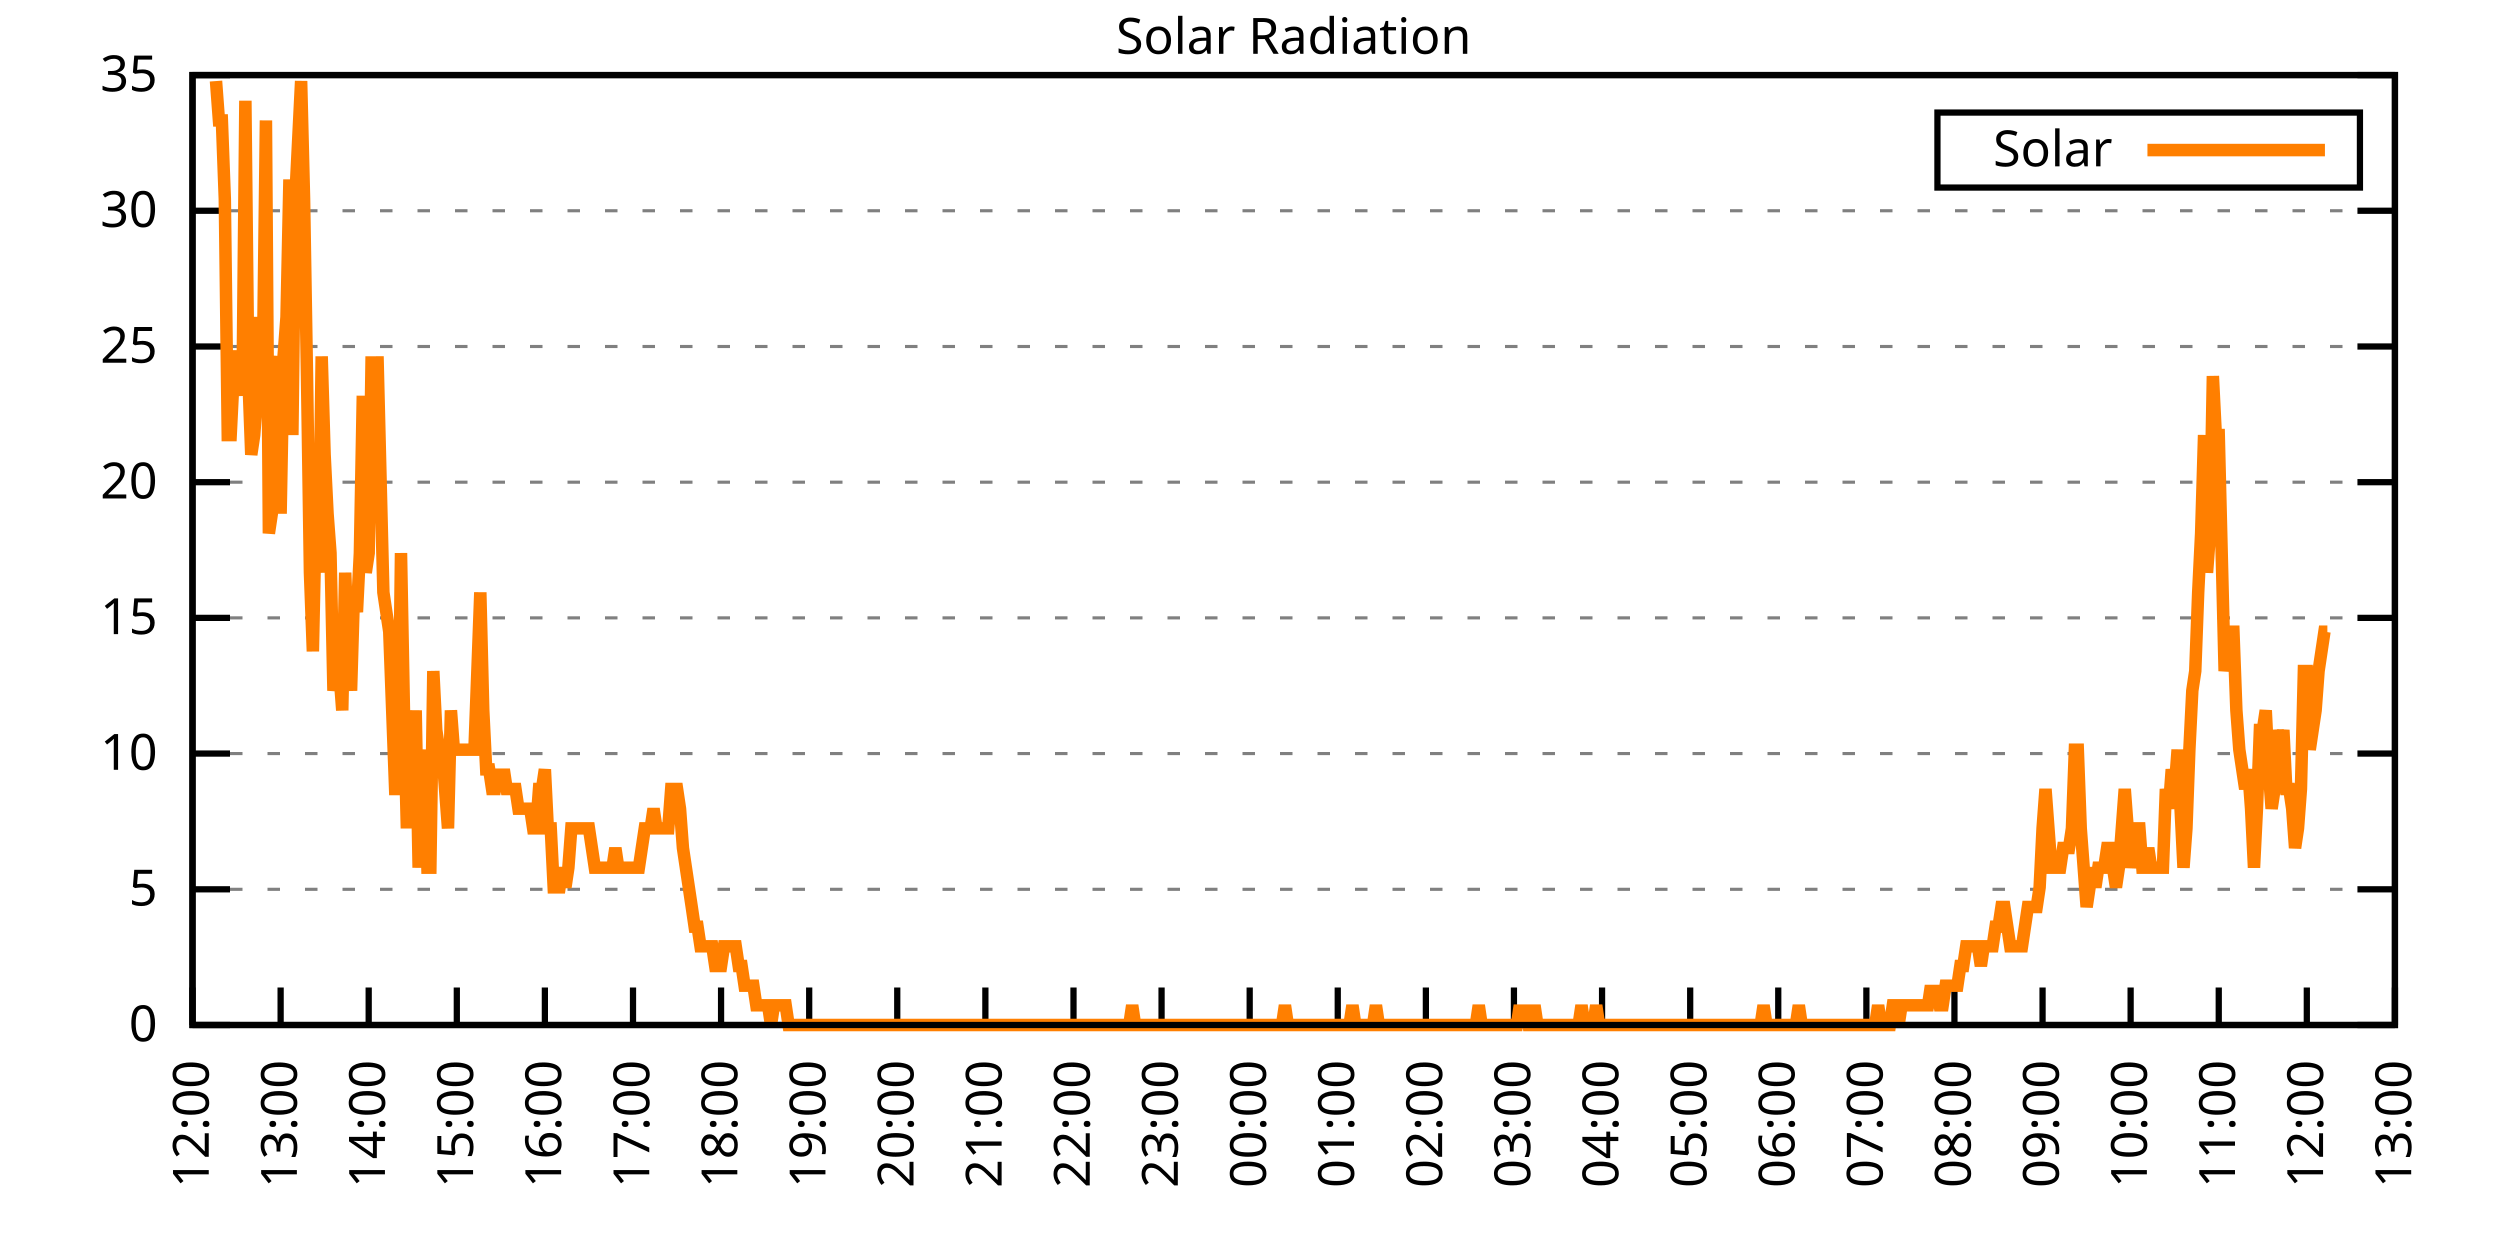
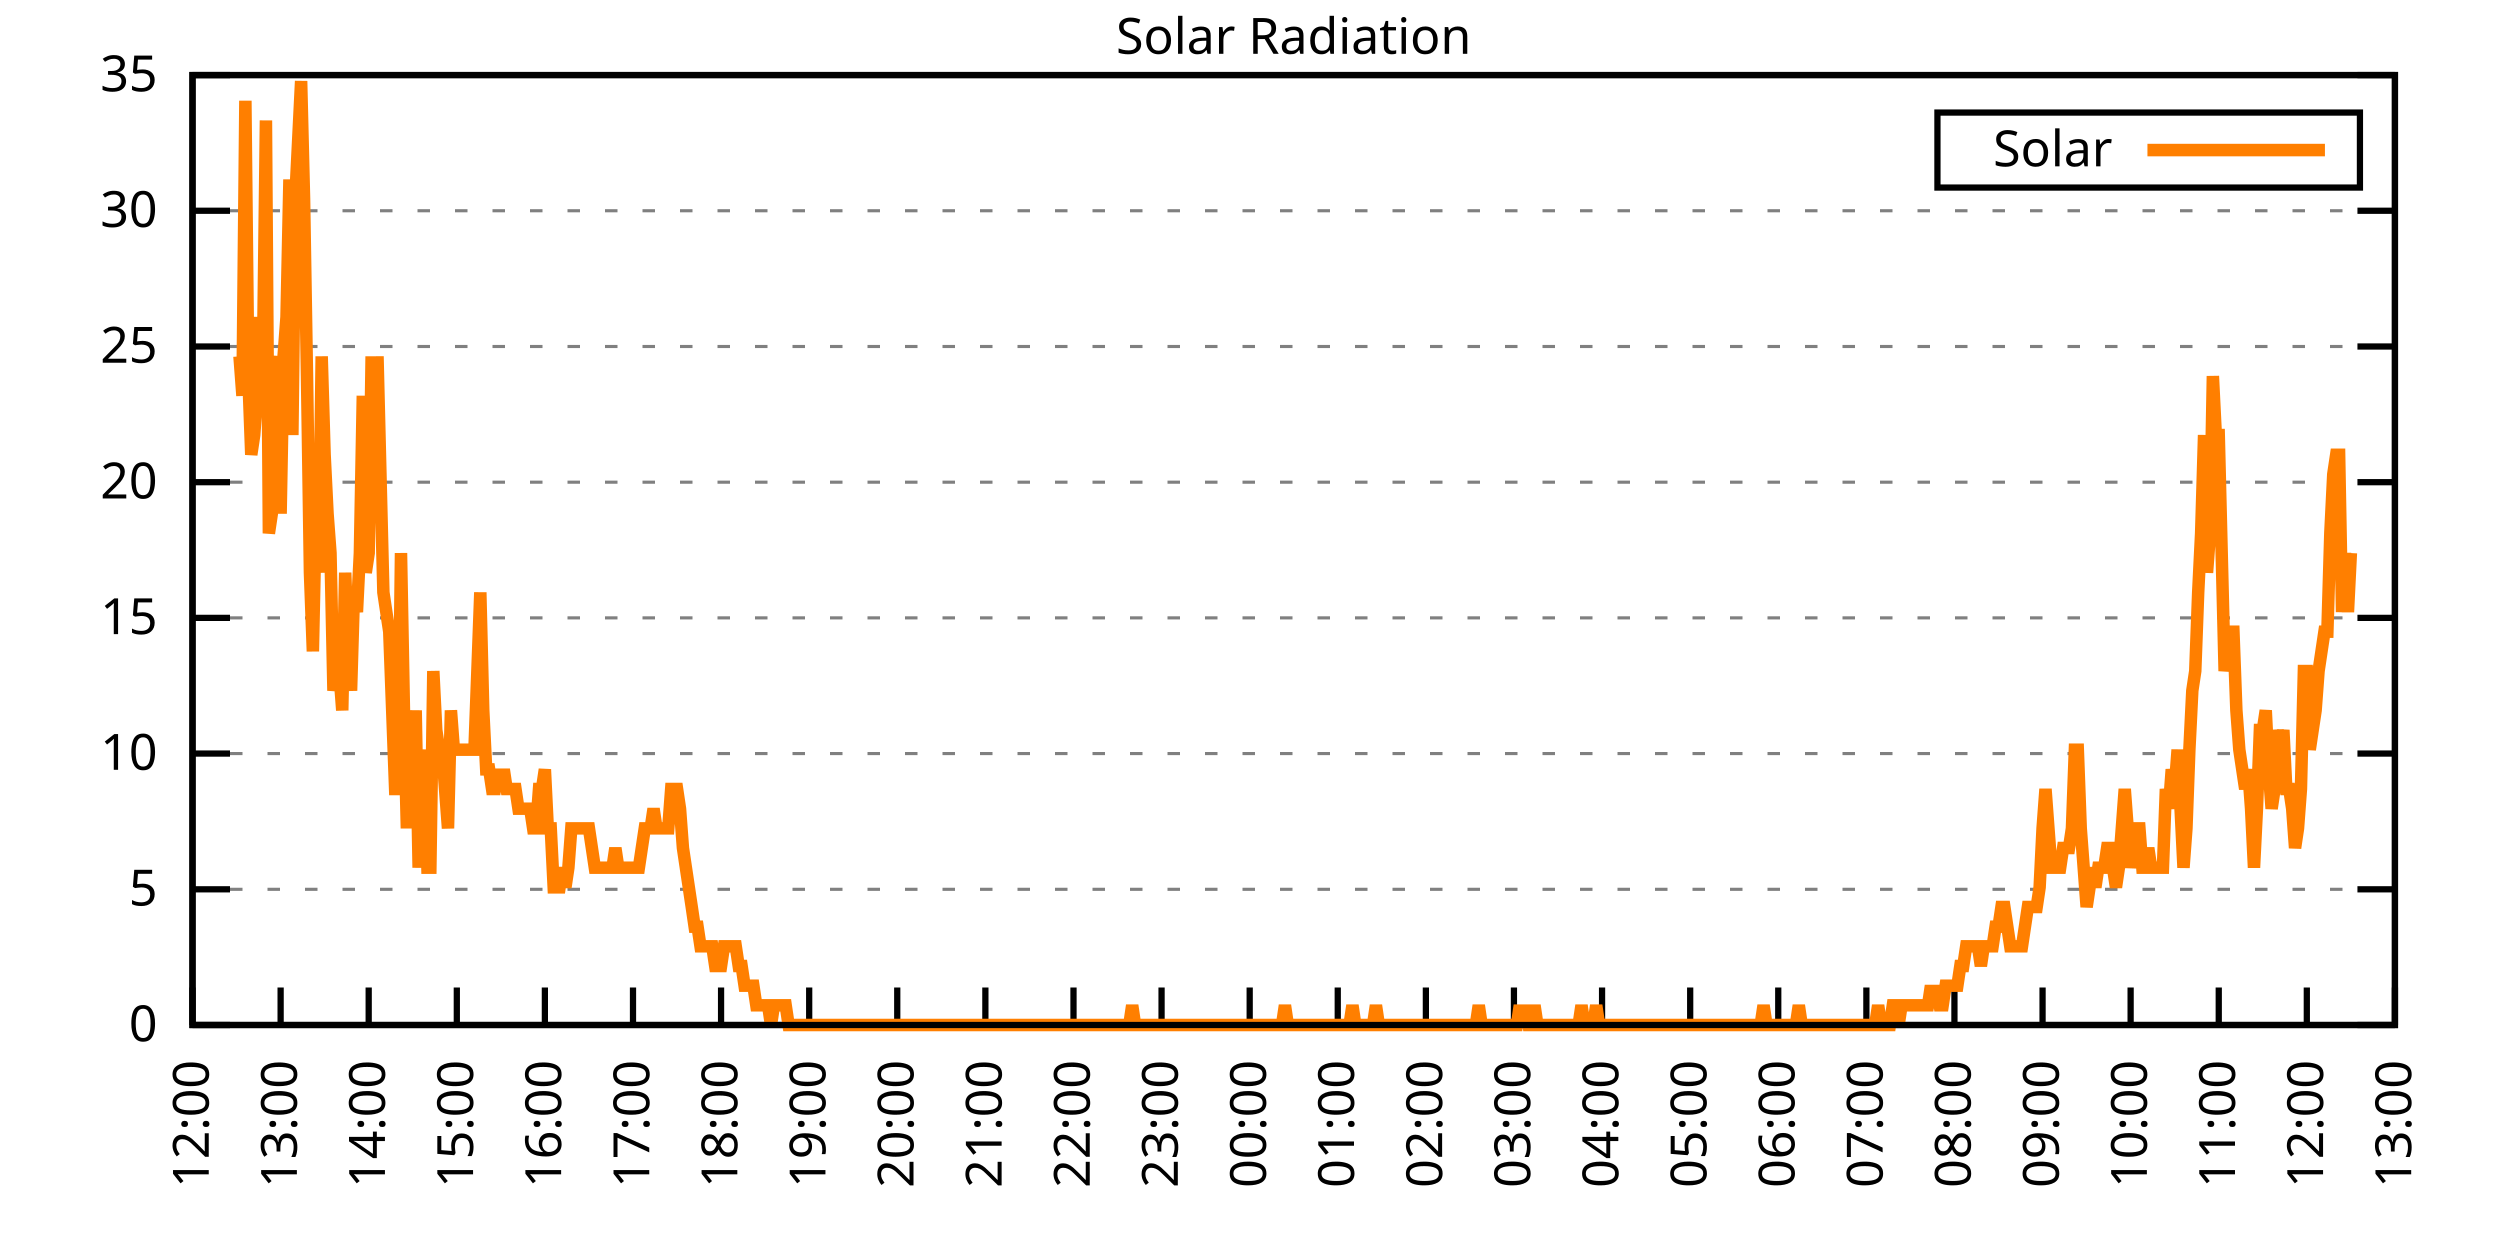
<svg xmlns="http://www.w3.org/2000/svg" xmlns:xlink="http://www.w3.org/1999/xlink" width="400" height="200" viewBox="0 0 400 200">
  <g id="gnuplot_canvas">
    <rect x="0" y="0" width="400" height="200" fill="none" />
    <defs>
      <circle id="gpDot" r="0.5" stroke-width="0.5" stroke="currentColor" />
      <path id="gpPt0" stroke-width="0.333" stroke="currentColor" d="M-1,0 h2 M0,-1 v2" />
      <path id="gpPt1" stroke-width="0.333" stroke="currentColor" d="M-1,-1 L1,1 M1,-1 L-1,1" />
      <path id="gpPt2" stroke-width="0.333" stroke="currentColor" d="M-1,0 L1,0 M0,-1 L0,1 M-1,-1 L1,1 M-1,1 L1,-1" />
      <rect id="gpPt3" stroke-width="0.333" stroke="currentColor" x="-1" y="-1" width="2" height="2" />
      <rect id="gpPt4" stroke-width="0.333" stroke="currentColor" fill="currentColor" x="-1" y="-1" width="2" height="2" />
      <circle id="gpPt5" stroke-width="0.333" stroke="currentColor" cx="0" cy="0" r="1" />
      <use xlink:href="#gpPt5" id="gpPt6" fill="currentColor" stroke="none" />
      <path id="gpPt7" stroke-width="0.333" stroke="currentColor" d="M0,-1.33 L-1.33,0.67 L1.33,0.67 z" />
      <use xlink:href="#gpPt7" id="gpPt8" fill="currentColor" stroke="none" />
      <use xlink:href="#gpPt7" id="gpPt9" stroke="currentColor" transform="rotate(180)" />
      <use xlink:href="#gpPt9" id="gpPt10" fill="currentColor" stroke="none" />
      <use xlink:href="#gpPt3" id="gpPt11" stroke="currentColor" transform="rotate(45)" />
      <use xlink:href="#gpPt11" id="gpPt12" fill="currentColor" stroke="none" />
      <path id="gpPt13" stroke-width="0.333" stroke="currentColor" d="M0,1.330 L1.265,0.411 L0.782,-1.067 L-0.782,-1.076 L-1.265,0.411 z" />
      <use xlink:href="#gpPt13" id="gpPt14" fill="currentColor" stroke="none" />
      <filter id="textbox" filterUnits="objectBoundingBox" x="0" y="0" height="1" width="1">
        <feFlood flood-color="white" flood-opacity="1" result="bgnd" />
        <feComposite in="SourceGraphic" in2="bgnd" operator="atop" />
      </filter>
      <filter id="greybox" filterUnits="objectBoundingBox" x="0" y="0" height="1" width="1">
        <feFlood flood-color="lightgrey" flood-opacity="1" result="grey" />
        <feComposite in="SourceGraphic" in2="grey" operator="atop" />
      </filter>
    </defs>
    <g fill="none" color="white" stroke="currentColor" stroke-width="1.00" stroke-linecap="butt" stroke-linejoin="miter">
</g>
    <g fill="none" color="black" stroke="currentColor" stroke-width="1.00" stroke-linecap="butt" stroke-linejoin="miter">
      <g stroke="none" shape-rendering="crispEdges">
        <polygon fill="rgb(255, 255, 255)" points="30.80,164.00 383.18,164.00 383.18,12.02 30.80,12.02 " />
      </g>
    </g>
    <g fill="none" color="black" stroke="currentColor" stroke-width="1.00" stroke-linecap="butt" stroke-linejoin="miter">
</g>
    <g fill="none" color="black" stroke="black" stroke-width="0.50" stroke-linecap="butt" stroke-linejoin="miter">
</g>
    <g fill="none" color="gray" stroke="currentColor" stroke-width="0.50" stroke-linecap="butt" stroke-linejoin="miter">
      <path stroke="gray" stroke-dasharray="2,4" class="gridline" d="M30.80,164.00 L383.19,164.00  " />
    </g>
    <g fill="none" color="gray" stroke="gray" stroke-width="1.00" stroke-linecap="butt" stroke-linejoin="miter">
</g>
    <g fill="none" color="black" stroke="currentColor" stroke-width="1.00" stroke-linecap="butt" stroke-linejoin="miter">
      <path stroke="black" d="M30.80,164.00 L36.80,164.00 M383.19,164.00 L377.19,164.00  " />
      <g transform="translate(25.20,166.60)" stroke="none" fill="black" font-family="Sans" font-size="8.00" text-anchor="end">
        <text>
          <tspan font-family="Sans"> 0</tspan>
        </text>
      </g>
    </g>
    <g fill="none" color="black" stroke="currentColor" stroke-width="1.00" stroke-linecap="butt" stroke-linejoin="miter">
</g>
    <g fill="none" color="black" stroke="black" stroke-width="0.50" stroke-linecap="butt" stroke-linejoin="miter">
</g>
    <g fill="none" color="gray" stroke="currentColor" stroke-width="0.50" stroke-linecap="butt" stroke-linejoin="miter">
      <path stroke="gray" stroke-dasharray="2,4" class="gridline" d="M30.80,142.29 L383.19,142.29  " />
    </g>
    <g fill="none" color="gray" stroke="gray" stroke-width="1.00" stroke-linecap="butt" stroke-linejoin="miter">
</g>
    <g fill="none" color="black" stroke="currentColor" stroke-width="1.00" stroke-linecap="butt" stroke-linejoin="miter">
      <path stroke="black" d="M30.80,142.29 L36.80,142.29 M383.19,142.29 L377.19,142.29  " />
      <g transform="translate(25.20,144.89)" stroke="none" fill="black" font-family="Sans" font-size="8.00" text-anchor="end">
        <text>
          <tspan font-family="Sans"> 5</tspan>
        </text>
      </g>
    </g>
    <g fill="none" color="black" stroke="currentColor" stroke-width="1.00" stroke-linecap="butt" stroke-linejoin="miter">
</g>
    <g fill="none" color="black" stroke="black" stroke-width="0.50" stroke-linecap="butt" stroke-linejoin="miter">
</g>
    <g fill="none" color="gray" stroke="currentColor" stroke-width="0.50" stroke-linecap="butt" stroke-linejoin="miter">
      <path stroke="gray" stroke-dasharray="2,4" class="gridline" d="M30.80,120.57 L383.19,120.57  " />
    </g>
    <g fill="none" color="gray" stroke="gray" stroke-width="1.00" stroke-linecap="butt" stroke-linejoin="miter">
</g>
    <g fill="none" color="black" stroke="currentColor" stroke-width="1.00" stroke-linecap="butt" stroke-linejoin="miter">
      <path stroke="black" d="M30.80,120.57 L36.80,120.57 M383.19,120.57 L377.19,120.57  " />
      <g transform="translate(25.20,123.17)" stroke="none" fill="black" font-family="Sans" font-size="8.00" text-anchor="end">
        <text>
          <tspan font-family="Sans"> 10</tspan>
        </text>
      </g>
    </g>
    <g fill="none" color="black" stroke="currentColor" stroke-width="1.00" stroke-linecap="butt" stroke-linejoin="miter">
</g>
    <g fill="none" color="black" stroke="black" stroke-width="0.50" stroke-linecap="butt" stroke-linejoin="miter">
</g>
    <g fill="none" color="gray" stroke="currentColor" stroke-width="0.50" stroke-linecap="butt" stroke-linejoin="miter">
      <path stroke="gray" stroke-dasharray="2,4" class="gridline" d="M30.80,98.86 L383.19,98.86  " />
    </g>
    <g fill="none" color="gray" stroke="gray" stroke-width="1.00" stroke-linecap="butt" stroke-linejoin="miter">
</g>
    <g fill="none" color="black" stroke="currentColor" stroke-width="1.00" stroke-linecap="butt" stroke-linejoin="miter">
      <path stroke="black" d="M30.80,98.86 L36.80,98.86 M383.19,98.86 L377.19,98.86  " />
      <g transform="translate(25.20,101.46)" stroke="none" fill="black" font-family="Sans" font-size="8.00" text-anchor="end">
        <text>
          <tspan font-family="Sans"> 15</tspan>
        </text>
      </g>
    </g>
    <g fill="none" color="black" stroke="currentColor" stroke-width="1.00" stroke-linecap="butt" stroke-linejoin="miter">
</g>
    <g fill="none" color="black" stroke="black" stroke-width="0.50" stroke-linecap="butt" stroke-linejoin="miter">
</g>
    <g fill="none" color="gray" stroke="currentColor" stroke-width="0.50" stroke-linecap="butt" stroke-linejoin="miter">
      <path stroke="gray" stroke-dasharray="2,4" class="gridline" d="M30.80,77.15 L383.19,77.15  " />
    </g>
    <g fill="none" color="gray" stroke="gray" stroke-width="1.00" stroke-linecap="butt" stroke-linejoin="miter">
</g>
    <g fill="none" color="black" stroke="currentColor" stroke-width="1.00" stroke-linecap="butt" stroke-linejoin="miter">
      <path stroke="black" d="M30.80,77.15 L36.80,77.15 M383.19,77.15 L377.19,77.15  " />
      <g transform="translate(25.20,79.75)" stroke="none" fill="black" font-family="Sans" font-size="8.00" text-anchor="end">
        <text>
          <tspan font-family="Sans"> 20</tspan>
        </text>
      </g>
    </g>
    <g fill="none" color="black" stroke="currentColor" stroke-width="1.00" stroke-linecap="butt" stroke-linejoin="miter">
</g>
    <g fill="none" color="black" stroke="black" stroke-width="0.50" stroke-linecap="butt" stroke-linejoin="miter">
</g>
    <g fill="none" color="gray" stroke="currentColor" stroke-width="0.50" stroke-linecap="butt" stroke-linejoin="miter">
      <path stroke="gray" stroke-dasharray="2,4" class="gridline" d="M30.80,55.44 L383.19,55.44  " />
    </g>
    <g fill="none" color="gray" stroke="gray" stroke-width="1.00" stroke-linecap="butt" stroke-linejoin="miter">
</g>
    <g fill="none" color="black" stroke="currentColor" stroke-width="1.00" stroke-linecap="butt" stroke-linejoin="miter">
      <path stroke="black" d="M30.80,55.44 L36.80,55.44 M383.19,55.44 L377.19,55.44  " />
      <g transform="translate(25.20,58.04)" stroke="none" fill="black" font-family="Sans" font-size="8.00" text-anchor="end">
        <text>
          <tspan font-family="Sans"> 25</tspan>
        </text>
      </g>
    </g>
    <g fill="none" color="black" stroke="currentColor" stroke-width="1.00" stroke-linecap="butt" stroke-linejoin="miter">
</g>
    <g fill="none" color="black" stroke="black" stroke-width="0.50" stroke-linecap="butt" stroke-linejoin="miter">
</g>
    <g fill="none" color="gray" stroke="currentColor" stroke-width="0.50" stroke-linecap="butt" stroke-linejoin="miter">
      <path stroke="gray" stroke-dasharray="2,4" class="gridline" d="M30.80,33.72 L383.19,33.72  " />
    </g>
    <g fill="none" color="gray" stroke="gray" stroke-width="1.00" stroke-linecap="butt" stroke-linejoin="miter">
</g>
    <g fill="none" color="black" stroke="currentColor" stroke-width="1.00" stroke-linecap="butt" stroke-linejoin="miter">
      <path stroke="black" d="M30.80,33.72 L36.80,33.72 M383.19,33.72 L377.19,33.72  " />
      <g transform="translate(25.20,36.32)" stroke="none" fill="black" font-family="Sans" font-size="8.00" text-anchor="end">
        <text>
          <tspan font-family="Sans"> 30</tspan>
        </text>
      </g>
    </g>
    <g fill="none" color="black" stroke="currentColor" stroke-width="1.00" stroke-linecap="butt" stroke-linejoin="miter">
</g>
    <g fill="none" color="black" stroke="black" stroke-width="0.50" stroke-linecap="butt" stroke-linejoin="miter">
</g>
    <g fill="none" color="gray" stroke="currentColor" stroke-width="0.50" stroke-linecap="butt" stroke-linejoin="miter">
      <path stroke="gray" stroke-dasharray="2,4" class="gridline" d="M30.80,12.01 L383.19,12.01  " />
    </g>
    <g fill="none" color="gray" stroke="gray" stroke-width="1.00" stroke-linecap="butt" stroke-linejoin="miter">
</g>
    <g fill="none" color="black" stroke="currentColor" stroke-width="1.00" stroke-linecap="butt" stroke-linejoin="miter">
      <path stroke="black" d="M30.80,12.01 L36.80,12.01 M383.19,12.01 L377.19,12.01  " />
      <g transform="translate(25.20,14.61)" stroke="none" fill="black" font-family="Sans" font-size="8.00" text-anchor="end">
        <text>
          <tspan font-family="Sans"> 35</tspan>
        </text>
      </g>
    </g>
    <g fill="none" color="black" stroke="currentColor" stroke-width="1.00" stroke-linecap="butt" stroke-linejoin="miter">
      <path stroke="black" d="M30.80,164.00 L30.80,158.00  " />
      <g transform="translate(33.40,169.60) rotate(270.00)" stroke="none" fill="black" font-family="Sans" font-size="8.00" text-anchor="end">
        <text>
          <tspan font-family="Sans">12:00</tspan>
        </text>
      </g>
    </g>
    <g fill="none" color="black" stroke="currentColor" stroke-width="1.00" stroke-linecap="butt" stroke-linejoin="miter">
      <path stroke="black" d="M44.90,164.00 L44.90,158.00  " />
      <g transform="translate(47.50,169.60) rotate(270.00)" stroke="none" fill="black" font-family="Sans" font-size="8.00" text-anchor="end">
        <text>
          <tspan font-family="Sans">13:00</tspan>
        </text>
      </g>
    </g>
    <g fill="none" color="black" stroke="currentColor" stroke-width="1.00" stroke-linecap="butt" stroke-linejoin="miter">
      <path stroke="black" d="M58.99,164.00 L58.99,158.00  " />
      <g transform="translate(61.59,169.60) rotate(270.00)" stroke="none" fill="black" font-family="Sans" font-size="8.00" text-anchor="end">
        <text>
          <tspan font-family="Sans">14:00</tspan>
        </text>
      </g>
    </g>
    <g fill="none" color="black" stroke="currentColor" stroke-width="1.00" stroke-linecap="butt" stroke-linejoin="miter">
      <path stroke="black" d="M73.09,164.00 L73.09,158.00  " />
      <g transform="translate(75.69,169.60) rotate(270.00)" stroke="none" fill="black" font-family="Sans" font-size="8.00" text-anchor="end">
        <text>
          <tspan font-family="Sans">15:00</tspan>
        </text>
      </g>
    </g>
    <g fill="none" color="black" stroke="currentColor" stroke-width="1.00" stroke-linecap="butt" stroke-linejoin="miter">
      <path stroke="black" d="M87.18,164.00 L87.18,158.00  " />
      <g transform="translate(89.78,169.60) rotate(270.00)" stroke="none" fill="black" font-family="Sans" font-size="8.00" text-anchor="end">
        <text>
          <tspan font-family="Sans">16:00</tspan>
        </text>
      </g>
    </g>
    <g fill="none" color="black" stroke="currentColor" stroke-width="1.00" stroke-linecap="butt" stroke-linejoin="miter">
      <path stroke="black" d="M101.28,164.00 L101.28,158.00  " />
      <g transform="translate(103.88,169.60) rotate(270.00)" stroke="none" fill="black" font-family="Sans" font-size="8.00" text-anchor="end">
        <text>
          <tspan font-family="Sans">17:00</tspan>
        </text>
      </g>
    </g>
    <g fill="none" color="black" stroke="currentColor" stroke-width="1.00" stroke-linecap="butt" stroke-linejoin="miter">
      <path stroke="black" d="M115.37,164.00 L115.37,158.00  " />
      <g transform="translate(117.97,169.60) rotate(270.00)" stroke="none" fill="black" font-family="Sans" font-size="8.00" text-anchor="end">
        <text>
          <tspan font-family="Sans">18:00</tspan>
        </text>
      </g>
    </g>
    <g fill="none" color="black" stroke="currentColor" stroke-width="1.00" stroke-linecap="butt" stroke-linejoin="miter">
      <path stroke="black" d="M129.47,164.00 L129.47,158.00  " />
      <g transform="translate(132.07,169.60) rotate(270.00)" stroke="none" fill="black" font-family="Sans" font-size="8.00" text-anchor="end">
        <text>
          <tspan font-family="Sans">19:00</tspan>
        </text>
      </g>
    </g>
    <g fill="none" color="black" stroke="currentColor" stroke-width="1.00" stroke-linecap="butt" stroke-linejoin="miter">
      <path stroke="black" d="M143.56,164.00 L143.56,158.00  " />
      <g transform="translate(146.16,169.60) rotate(270.00)" stroke="none" fill="black" font-family="Sans" font-size="8.00" text-anchor="end">
        <text>
          <tspan font-family="Sans">20:00</tspan>
        </text>
      </g>
    </g>
    <g fill="none" color="black" stroke="currentColor" stroke-width="1.00" stroke-linecap="butt" stroke-linejoin="miter">
      <path stroke="black" d="M157.66,164.00 L157.66,158.00  " />
      <g transform="translate(160.26,169.60) rotate(270.00)" stroke="none" fill="black" font-family="Sans" font-size="8.00" text-anchor="end">
        <text>
          <tspan font-family="Sans">21:00</tspan>
        </text>
      </g>
    </g>
    <g fill="none" color="black" stroke="currentColor" stroke-width="1.00" stroke-linecap="butt" stroke-linejoin="miter">
      <path stroke="black" d="M171.76,164.00 L171.76,158.00  " />
      <g transform="translate(174.36,169.60) rotate(270.00)" stroke="none" fill="black" font-family="Sans" font-size="8.00" text-anchor="end">
        <text>
          <tspan font-family="Sans">22:00</tspan>
        </text>
      </g>
    </g>
    <g fill="none" color="black" stroke="currentColor" stroke-width="1.00" stroke-linecap="butt" stroke-linejoin="miter">
      <path stroke="black" d="M185.85,164.00 L185.85,158.00  " />
      <g transform="translate(188.45,169.60) rotate(270.00)" stroke="none" fill="black" font-family="Sans" font-size="8.00" text-anchor="end">
        <text>
          <tspan font-family="Sans">23:00</tspan>
        </text>
      </g>
    </g>
    <g fill="none" color="black" stroke="currentColor" stroke-width="1.00" stroke-linecap="butt" stroke-linejoin="miter">
      <path stroke="black" d="M199.95,164.00 L199.95,158.00  " />
      <g transform="translate(202.55,169.60) rotate(270.00)" stroke="none" fill="black" font-family="Sans" font-size="8.00" text-anchor="end">
        <text>
          <tspan font-family="Sans">00:00</tspan>
        </text>
      </g>
    </g>
    <g fill="none" color="black" stroke="currentColor" stroke-width="1.00" stroke-linecap="butt" stroke-linejoin="miter">
      <path stroke="black" d="M214.04,164.00 L214.04,158.00  " />
      <g transform="translate(216.64,169.60) rotate(270.00)" stroke="none" fill="black" font-family="Sans" font-size="8.00" text-anchor="end">
        <text>
          <tspan font-family="Sans">01:00</tspan>
        </text>
      </g>
    </g>
    <g fill="none" color="black" stroke="currentColor" stroke-width="1.00" stroke-linecap="butt" stroke-linejoin="miter">
      <path stroke="black" d="M228.14,164.00 L228.14,158.00  " />
      <g transform="translate(230.74,169.60) rotate(270.00)" stroke="none" fill="black" font-family="Sans" font-size="8.00" text-anchor="end">
        <text>
          <tspan font-family="Sans">02:00</tspan>
        </text>
      </g>
    </g>
    <g fill="none" color="black" stroke="currentColor" stroke-width="1.00" stroke-linecap="butt" stroke-linejoin="miter">
      <path stroke="black" d="M242.23,164.00 L242.23,158.00  " />
      <g transform="translate(244.83,169.60) rotate(270.00)" stroke="none" fill="black" font-family="Sans" font-size="8.00" text-anchor="end">
        <text>
          <tspan font-family="Sans">03:00</tspan>
        </text>
      </g>
    </g>
    <g fill="none" color="black" stroke="currentColor" stroke-width="1.00" stroke-linecap="butt" stroke-linejoin="miter">
      <path stroke="black" d="M256.33,164.00 L256.33,158.00  " />
      <g transform="translate(258.93,169.60) rotate(270.00)" stroke="none" fill="black" font-family="Sans" font-size="8.00" text-anchor="end">
        <text>
          <tspan font-family="Sans">04:00</tspan>
        </text>
      </g>
    </g>
    <g fill="none" color="black" stroke="currentColor" stroke-width="1.00" stroke-linecap="butt" stroke-linejoin="miter">
      <path stroke="black" d="M270.43,164.00 L270.43,158.00  " />
      <g transform="translate(273.03,169.60) rotate(270.00)" stroke="none" fill="black" font-family="Sans" font-size="8.00" text-anchor="end">
        <text>
          <tspan font-family="Sans">05:00</tspan>
        </text>
      </g>
    </g>
    <g fill="none" color="black" stroke="currentColor" stroke-width="1.00" stroke-linecap="butt" stroke-linejoin="miter">
      <path stroke="black" d="M284.52,164.00 L284.52,158.00  " />
      <g transform="translate(287.12,169.60) rotate(270.00)" stroke="none" fill="black" font-family="Sans" font-size="8.00" text-anchor="end">
        <text>
          <tspan font-family="Sans">06:00</tspan>
        </text>
      </g>
    </g>
    <g fill="none" color="black" stroke="currentColor" stroke-width="1.00" stroke-linecap="butt" stroke-linejoin="miter">
      <path stroke="black" d="M298.62,164.00 L298.62,158.00  " />
      <g transform="translate(301.22,169.60) rotate(270.00)" stroke="none" fill="black" font-family="Sans" font-size="8.00" text-anchor="end">
        <text>
          <tspan font-family="Sans">07:00</tspan>
        </text>
      </g>
    </g>
    <g fill="none" color="black" stroke="currentColor" stroke-width="1.00" stroke-linecap="butt" stroke-linejoin="miter">
      <path stroke="black" d="M312.71,164.00 L312.71,158.00  " />
      <g transform="translate(315.31,169.60) rotate(270.00)" stroke="none" fill="black" font-family="Sans" font-size="8.00" text-anchor="end">
        <text>
          <tspan font-family="Sans">08:00</tspan>
        </text>
      </g>
    </g>
    <g fill="none" color="black" stroke="currentColor" stroke-width="1.00" stroke-linecap="butt" stroke-linejoin="miter">
      <path stroke="black" d="M326.81,164.00 L326.81,158.00  " />
      <g transform="translate(329.41,169.60) rotate(270.00)" stroke="none" fill="black" font-family="Sans" font-size="8.00" text-anchor="end">
        <text>
          <tspan font-family="Sans">09:00</tspan>
        </text>
      </g>
    </g>
    <g fill="none" color="black" stroke="currentColor" stroke-width="1.00" stroke-linecap="butt" stroke-linejoin="miter">
      <path stroke="black" d="M340.90,164.00 L340.90,158.00  " />
      <g transform="translate(343.50,169.60) rotate(270.00)" stroke="none" fill="black" font-family="Sans" font-size="8.00" text-anchor="end">
        <text>
          <tspan font-family="Sans">10:00</tspan>
        </text>
      </g>
    </g>
    <g fill="none" color="black" stroke="currentColor" stroke-width="1.00" stroke-linecap="butt" stroke-linejoin="miter">
      <path stroke="black" d="M355.00,164.00 L355.00,158.00  " />
      <g transform="translate(357.60,169.60) rotate(270.00)" stroke="none" fill="black" font-family="Sans" font-size="8.00" text-anchor="end">
        <text>
          <tspan font-family="Sans">11:00</tspan>
        </text>
      </g>
    </g>
    <g fill="none" color="black" stroke="currentColor" stroke-width="1.00" stroke-linecap="butt" stroke-linejoin="miter">
      <path stroke="black" d="M369.09,164.00 L369.09,158.00  " />
      <g transform="translate(371.69,169.60) rotate(270.00)" stroke="none" fill="black" font-family="Sans" font-size="8.00" text-anchor="end">
        <text>
          <tspan font-family="Sans">12:00</tspan>
        </text>
      </g>
    </g>
    <g fill="none" color="black" stroke="currentColor" stroke-width="1.00" stroke-linecap="butt" stroke-linejoin="miter">
      <path stroke="black" d="M383.19,164.00 L383.19,158.00  " />
      <g transform="translate(385.79,169.60) rotate(270.00)" stroke="none" fill="black" font-family="Sans" font-size="8.00" text-anchor="end">
        <text>
          <tspan font-family="Sans">13:00</tspan>
        </text>
      </g>
    </g>
    <g fill="none" color="black" stroke="currentColor" stroke-width="1.00" stroke-linecap="butt" stroke-linejoin="miter">
</g>
    <g fill="none" color="black" stroke="currentColor" stroke-width="1.00" stroke-linecap="butt" stroke-linejoin="miter">
      <path stroke="black" d="M30.80,12.01 L30.80,164.00 L383.19,164.00 L383.19,12.01 L30.80,12.01 Z  " />
    </g>
    <g fill="none" color="black" stroke="currentColor" stroke-width="1.00" stroke-linecap="butt" stroke-linejoin="miter">
</g>
    <g fill="none" color="black" stroke="currentColor" stroke-width="1.00" stroke-linecap="butt" stroke-linejoin="miter">
      <path stroke="black" d="M309.99,30.01 L309.99,18.01 L377.59,18.01 L377.59,30.01 L309.99,30.01 Z  " />
    </g>
    <g id="Solar_Radiation_plot_1">
      <g fill="none" color="white" stroke="black" stroke-width="2.00" stroke-linecap="butt" stroke-linejoin="miter">
</g>
      <g fill="none" color="black" stroke="currentColor" stroke-width="2.00" stroke-linecap="butt" stroke-linejoin="miter">
        <g transform="translate(337.99,26.61)" stroke="none" fill="black" font-family="Sans" font-size="8.00" text-anchor="end">
          <text>
            <tspan font-family="Sans">Solar</tspan>
          </text>
        </g>
      </g>
      <g fill="none" color="black" stroke="currentColor" stroke-width="2.00" stroke-linecap="butt" stroke-linejoin="miter">
-         <path stroke="rgb(255, 127,   0)" d="M343.59,24.01 L371.99,24.01 M34.56,12.97 L35.03,19.27 L35.50,19.27 L35.97,31.85 L36.44,69.61 L36.91,69.61   L37.38,60.17 L37.85,57.02 L38.32,57.02 L38.79,63.32 L39.26,16.12 L39.73,60.17 L40.20,72.76 L40.67,69.61   L41.14,63.32 L41.61,50.73 L42.08,57.02 L42.55,19.27 L43.02,85.34 L43.49,82.19 L43.96,60.17 L44.43,57.02   L44.90,82.19 L45.37,57.02 L45.84,50.73 L46.31,28.71 L46.78,69.61 L47.24,31.85 L47.71,22.41 L48.18,12.97   L48.65,31.85 L49.12,60.17 L49.59,91.63 L50.06,104.22 L50.53,82.19 L51.00,91.63 L51.47,57.02 L51.94,72.76   L52.41,82.19 L52.88,88.49 L53.35,110.51 L53.82,107.37 L54.29,107.37 L54.76,113.66 L55.23,91.63 L55.70,104.22   L56.17,110.51 L56.64,94.78 L57.11,97.93 L57.58,88.49 L58.05,63.32 L58.52,91.63 L58.99,88.49 L59.46,57.02   L59.93,79.05 L60.40,57.02 L60.87,75.90 L61.34,94.78 L61.81,97.93 L62.28,101.07 L62.75,113.66 L63.22,126.24   L63.69,126.24 L64.16,88.49 L64.63,113.66 L65.10,132.54 L65.57,116.80 L66.04,126.24 L66.51,113.66 L66.98,138.83   L67.45,126.24 L67.92,119.95 L68.39,138.83 L68.86,138.83 L69.33,107.37 L69.80,116.80 L70.27,119.95 L70.74,119.95   L71.21,126.24 L71.68,132.54 L72.15,113.66 L72.62,119.95 L73.09,119.95 L73.56,119.95 L74.03,119.95 L74.50,119.95   L74.97,119.95 L75.44,119.95 L75.91,119.95 L76.38,107.37 L76.85,94.78 L77.32,113.66 L77.79,123.10 L78.26,123.10   L78.73,126.24 L79.19,126.24 L79.66,123.10 L80.13,126.24 L80.60,123.10 L81.07,126.24 L81.54,126.24 L82.01,126.24   L82.48,126.24 L82.95,129.39 L83.42,129.39 L83.89,129.39 L84.36,129.39 L84.83,129.39 L85.30,132.54 L85.77,132.54   L86.24,126.24 L86.71,126.24 L87.18,123.10 L87.65,132.54 L88.12,132.54 L88.59,141.98 L89.06,141.98 L89.53,141.98   L90.00,138.83 L90.47,141.98 L90.94,138.83 L91.41,132.54 L91.88,132.54 L92.35,132.54 L92.82,132.54 L93.29,132.54   L93.76,132.54 L94.23,132.54 L94.70,135.68 L95.17,138.83 L95.64,138.83 L96.11,138.83 L96.58,138.83 L97.05,138.83   L97.52,138.83 L97.99,138.83 L98.46,135.68 L98.93,138.83 L99.40,138.83 L99.87,138.83 L100.34,138.83 L100.81,138.83   L101.28,138.83 L101.75,138.83 L102.22,138.83 L102.69,135.68 L103.16,132.54 L103.63,132.54 L104.10,132.54 L104.57,129.39   L105.04,132.54 L105.51,132.54 L105.98,132.54 L106.45,132.54 L106.92,132.54 L107.39,126.24 L107.86,126.24 L108.33,126.24   L108.80,129.39 L109.27,135.68 L109.74,138.83 L110.21,141.98 L110.68,145.12 L111.14,148.27 L111.61,148.27 L112.08,151.41   L112.55,151.41 L113.02,151.41 L113.49,151.41 L113.96,151.41 L114.43,154.56 L114.90,154.56 L115.37,154.56 L115.84,151.41   L116.31,151.41 L116.78,151.41 L117.25,151.41 L117.72,151.41 L118.19,154.56 L118.66,154.56 L119.13,157.71 L119.60,157.71   L120.07,157.71 L120.54,157.71 L121.01,160.85 L121.48,160.85 L121.95,160.85 L122.42,160.85 L122.89,160.85 L123.36,164.00   L123.83,160.85 L124.30,160.85 L124.77,160.85 L125.24,160.85 L125.71,160.85 L126.18,164.00 L126.65,164.00 L127.12,164.00   L127.59,164.00 L128.06,164.00 L128.53,164.00 L129.00,164.00 L129.47,164.00 L129.94,164.00 L130.41,164.00 L130.88,164.00   L131.35,164.00 L131.82,164.00 L132.29,164.00 L132.76,164.00 L133.23,164.00 L133.70,164.00 L134.17,164.00 L134.64,164.00   L135.11,164.00 L135.58,164.00 L136.05,164.00 L136.52,164.00 L136.99,164.00 L137.46,164.00 L137.93,164.00 L138.40,164.00   L138.87,164.00 L139.34,164.00 L139.81,164.00 L140.28,164.00 L140.75,164.00 L141.22,164.00 L141.69,164.00 L142.16,164.00   L142.63,164.00 L143.09,164.00 L143.56,164.00 L144.03,164.00 L144.50,164.00 L144.97,164.00 L145.44,164.00 L145.91,164.00   L146.38,164.00 L146.85,164.00 L147.32,164.00 L147.79,164.00 L148.26,164.00 L148.73,164.00 L149.20,164.00 L149.67,164.00   L150.14,164.00 L150.61,164.00 L151.08,164.00 L151.55,164.00 L152.02,164.00 L152.49,164.00 L152.96,164.00 L153.43,164.00   L153.90,164.00 L154.37,164.00 L154.84,164.00 L155.31,164.00 L155.78,164.00 L156.25,164.00 L156.72,164.00 L157.19,164.00   L157.66,164.00 L158.13,164.00 L158.60,164.00 L159.07,164.00 L159.54,164.00 L160.01,164.00 L160.48,164.00 L160.95,164.00   L161.42,164.00 L161.89,164.00 L162.36,164.00 L162.83,164.00 L163.30,164.00 L163.77,164.00 L164.24,164.00 L164.71,164.00   L165.18,164.00 L165.65,164.00 L166.12,164.00 L166.59,164.00 L167.06,164.00 L167.53,164.00 L168.00,164.00 L168.47,164.00   L168.94,164.00 L169.41,164.00 L169.88,164.00 L170.35,164.00 L170.82,164.00 L171.29,164.00 L171.76,164.00 L172.23,164.00   L172.70,164.00 L173.17,164.00 L173.64,164.00 L174.11,164.00 L174.58,164.00 L175.04,164.00 L175.51,164.00 L175.98,164.00   L176.45,164.00 L176.92,164.00 L177.39,164.00 L177.86,164.00 L178.33,164.00 L178.80,164.00 L179.27,164.00 L179.74,164.00   L180.21,164.00 L180.68,164.00 L181.15,160.85 L181.62,164.00 L182.09,164.00 L182.56,164.00 L183.03,164.00 L183.50,164.00   L183.97,164.00 L184.44,164.00 L184.91,164.00 L185.38,164.00 L185.85,164.00 L186.32,164.00 L186.79,164.00 L187.26,164.00   L187.73,164.00 L188.20,164.00 L188.67,164.00 L189.14,164.00 L189.61,164.00 L190.08,164.00 L190.55,164.00 L191.02,164.00   L191.49,164.00 L191.96,164.00 L192.43,164.00 L192.90,164.00 L193.37,164.00 L193.84,164.00 L194.31,164.00 L194.78,164.00   L195.25,164.00 L195.72,164.00 L196.19,164.00 L196.66,164.00 L197.13,164.00 L197.60,164.00 L198.07,164.00 L198.54,164.00   L199.01,164.00 L199.48,164.00 L199.95,164.00 L200.42,164.00 L200.89,164.00 L201.36,164.00 L201.83,164.00 L202.30,164.00   L202.77,164.00 L203.24,164.00 L203.71,164.00 L204.18,164.00 L204.65,164.00 L205.12,164.00 L205.59,160.85 L206.06,164.00   L206.53,164.00 L207.00,164.00 L207.46,164.00 L207.93,164.00 L208.40,164.00 L208.87,164.00 L209.34,164.00 L209.81,164.00   L210.28,164.00 L210.75,164.00 L211.22,164.00 L211.69,164.00 L212.16,164.00 L212.63,164.00 L213.10,164.00 L213.57,164.00   L214.04,164.00 L214.51,164.00 L214.98,164.00 L215.45,164.00 L215.92,164.00 L216.39,160.85 L216.86,164.00 L217.33,164.00   L217.80,164.00 L218.27,164.00 L218.74,164.00 L219.21,164.00 L219.68,164.00 L220.15,160.85 L220.62,164.00 L221.09,164.00   L221.56,164.00 L222.03,164.00 L222.50,164.00 L222.97,164.00 L223.44,164.00 L223.91,164.00 L224.38,164.00 L224.85,164.00   L225.32,164.00 L225.79,164.00 L226.26,164.00 L226.73,164.00 L227.20,164.00 L227.67,164.00 L228.14,164.00 L228.61,164.00   L229.08,164.00 L229.55,164.00 L230.02,164.00 L230.49,164.00 L230.96,164.00 L231.43,164.00 L231.90,164.00 L232.37,164.00   L232.84,164.00 L233.31,164.00 L233.78,164.00 L234.25,164.00 L234.72,164.00 L235.19,164.00 L235.66,164.00 L236.13,164.00   L236.60,160.85 L237.07,164.00 L237.54,164.00 L238.01,164.00 L238.48,164.00 L238.95,164.00 L239.41,164.00 L239.88,164.00   L240.35,164.00 L240.82,164.00 L241.29,164.00 L241.76,164.00 L242.23,164.00 L242.70,164.00 L243.17,160.85 L243.64,164.00   L244.11,160.85 L244.58,164.00 L245.05,164.00 L245.52,160.85 L245.99,164.00 L246.46,164.00 L246.93,164.00 L247.40,164.00   L247.87,164.00 L248.34,164.00 L248.81,164.00 L249.28,164.00 L249.75,164.00 L250.22,164.00 L250.69,164.00 L251.16,164.00   L251.63,164.00 L252.10,164.00 L252.57,164.00 L253.04,160.85 L253.51,164.00 L253.98,164.00 L254.45,164.00 L254.92,164.00   L255.39,160.85 L255.86,164.00 L256.33,164.00 L256.80,164.00 L257.27,164.00 L257.74,164.00 L258.21,164.00 L258.68,164.00   L259.15,164.00 L259.62,164.00 L260.09,164.00 L260.56,164.00 L261.03,164.00 L261.50,164.00 L261.97,164.00 L262.44,164.00   L262.91,164.00 L263.38,164.00 L263.85,164.00 L264.32,164.00 L264.79,164.00 L265.26,164.00 L265.73,164.00 L266.20,164.00   L266.67,164.00 L267.14,164.00 L267.61,164.00 L268.08,164.00 L268.55,164.00 L269.02,164.00 L269.49,164.00 L269.96,164.00   L270.43,164.00 L270.90,164.00 L271.36,164.00 L271.83,164.00 L272.30,164.00 L272.77,164.00 L273.24,164.00 L273.71,164.00   L274.18,164.00 L274.65,164.00 L275.12,164.00 L275.59,164.00 L276.06,164.00 L276.53,164.00 L277.00,164.00 L277.47,164.00   L277.94,164.00 L278.41,164.00 L278.88,164.00 L279.35,164.00 L279.82,164.00 L280.29,164.00 L280.76,164.00 L281.23,164.00   L281.70,164.00 L282.17,160.85 L282.64,164.00 L283.11,164.00 L283.58,164.00 L284.05,164.00 L284.52,164.00 L284.99,164.00   L285.46,164.00 L285.93,164.00 L286.40,164.00 L286.87,164.00 L287.34,164.00 L287.81,160.85 L288.28,164.00 L288.75,164.00   L289.22,164.00 L289.69,164.00 L290.16,164.00 L290.63,164.00 L291.10,164.00 L291.57,164.00 L292.04,164.00 L292.51,164.00   L292.98,164.00 L293.45,164.00 L293.92,164.00 L294.39,164.00 L294.86,164.00 L295.33,164.00 L295.80,164.00 L296.27,164.00   L296.74,164.00 L297.21,164.00 L297.68,164.00 L298.15,164.00 L298.62,164.00 L299.09,164.00 L299.56,164.00 L300.03,164.00   L300.50,160.85 L300.97,164.00 L301.44,164.00 L301.91,164.00 L302.38,164.00 L302.85,160.85 L303.31,160.85 L303.78,164.00   L304.25,160.85 L304.72,160.85 L305.19,160.85 L305.66,160.85 L306.13,160.85 L306.60,160.85 L307.07,160.85 L307.54,160.85   L308.01,160.85 L308.48,160.85 L308.95,157.71 L309.42,160.85 L309.89,157.71 L310.36,160.85 L310.83,160.85 L311.30,157.71   L311.77,157.71 L312.24,157.71 L312.71,157.71 L313.18,157.71 L313.65,154.56 L314.12,154.56 L314.59,151.41 L315.06,151.41   L315.53,151.41 L316.00,151.41 L316.47,151.41 L316.94,154.56 L317.41,151.41 L317.88,151.41 L318.35,151.41 L318.82,151.41   L319.29,148.27 L319.76,148.27 L320.23,145.12 L320.70,145.12 L321.17,148.27 L321.64,151.41 L322.11,151.41 L322.58,151.41   L323.05,151.41 L323.52,151.41 L323.99,148.27 L324.46,145.12 L324.93,145.12 L325.40,145.12 L325.87,145.12 L326.34,141.98   L326.81,132.54 L327.28,126.24 L327.75,132.54 L328.22,138.83 L328.69,138.83 L329.16,138.83 L329.63,138.83 L330.10,135.68   L330.57,135.68 L331.04,135.68 L331.51,132.54 L331.98,119.95 L332.45,119.95 L332.92,132.54 L333.39,138.83 L333.86,145.12   L334.33,141.98 L334.80,138.83 L335.26,141.98 L335.73,138.83 L336.20,138.83 L336.67,138.83 L337.14,135.68 L337.61,135.68   L338.08,138.83 L338.55,141.98 L339.02,138.83 L339.49,132.54 L339.96,126.24 L340.43,132.54 L340.90,138.83 L341.37,135.68   L341.84,132.54 L342.31,132.54 L342.78,138.83 L343.25,138.83 L343.72,135.68 L344.19,138.83 L344.66,138.83 L345.13,138.83   L345.60,138.83 L346.07,138.83 L346.54,126.24 L347.01,129.39 L347.48,123.10 L347.95,126.24 L348.42,119.95 L348.89,129.39   L349.36,138.83 L349.83,132.54 L350.30,119.95 L350.77,110.51 L351.24,107.37 L351.71,94.78 L352.18,85.34 L352.65,69.61   L353.12,91.63 L353.59,85.34 L354.06,60.17 L354.53,69.61 L355.00,69.61 L355.47,88.49 L355.94,107.37 L356.41,104.22   L356.88,101.07 L357.35,101.07 L357.82,113.66 L358.29,119.95 L358.76,123.10 L359.23,126.24 L359.70,123.10 L360.17,129.39   L360.64,138.83 L361.11,129.39 L361.58,116.80 L362.05,116.80 L362.52,113.66 L362.99,123.10 L363.46,129.39 L363.93,126.24   L364.40,116.80 L364.87,119.95 L365.34,116.80 L365.81,126.24 L366.28,126.24 L366.75,129.39 L367.21,135.68 L367.68,132.54   L368.15,126.24 L368.62,107.37 L369.09,107.37 L369.56,119.95 L370.03,116.80 L370.50,113.66 L370.97,107.37 L371.44,104.22   L371.91,101.07 L372.38,101.07  " />
+         <path stroke="rgb(255, 127,   0)" d="M343.59,24.01 L371.99,24.01 M38.32,57.02 L38.79,63.32 L39.26,16.12 L39.73,60.17 L40.20,72.76 L40.67,69.61   L41.14,63.32 L41.61,50.73 L42.08,57.02 L42.55,19.27 L43.02,85.34 L43.49,82.19 L43.96,60.17 L44.43,57.02   L44.90,82.19 L45.37,57.02 L45.84,50.73 L46.31,28.71 L46.78,69.61 L47.24,31.85 L47.71,22.41 L48.18,12.97   L48.65,31.85 L49.12,60.17 L49.59,91.63 L50.06,104.22 L50.53,82.19 L51.00,91.63 L51.47,57.02 L51.94,72.76   L52.41,82.19 L52.88,88.49 L53.35,110.51 L53.82,107.37 L54.29,107.37 L54.76,113.66 L55.23,91.63 L55.70,104.22   L56.17,110.51 L56.64,94.78 L57.11,97.93 L57.58,88.49 L58.05,63.32 L58.52,91.63 L58.99,88.49 L59.46,57.02   L59.93,79.05 L60.40,57.02 L60.87,75.90 L61.34,94.78 L61.81,97.93 L62.28,101.07 L62.75,113.66 L63.22,126.24   L63.69,126.24 L64.16,88.49 L64.63,113.66 L65.10,132.54 L65.57,116.80 L66.04,126.24 L66.51,113.66 L66.98,138.83   L67.45,126.24 L67.92,119.95 L68.39,138.83 L68.86,138.83 L69.33,107.37 L69.80,116.80 L70.27,119.95 L70.74,119.95   L71.21,126.24 L71.68,132.54 L72.15,113.66 L72.62,119.95 L73.09,119.95 L73.56,119.95 L74.03,119.95 L74.50,119.95   L74.97,119.95 L75.44,119.95 L75.91,119.95 L76.38,107.37 L76.85,94.78 L77.32,113.66 L77.79,123.10 L78.26,123.10   L78.73,126.24 L79.19,126.24 L79.66,123.10 L80.13,126.24 L80.60,123.10 L81.07,126.24 L81.54,126.24 L82.01,126.24   L82.48,126.24 L82.95,129.39 L83.42,129.39 L83.89,129.39 L84.36,129.39 L84.83,129.39 L85.30,132.54 L85.77,132.54   L86.24,126.24 L86.71,126.24 L87.18,123.10 L87.65,132.54 L88.12,132.54 L88.59,141.98 L89.06,141.98 L89.53,141.98   L90.00,138.83 L90.47,141.98 L90.94,138.83 L91.41,132.54 L91.88,132.54 L92.35,132.54 L92.82,132.54 L93.29,132.54   L93.76,132.54 L94.23,132.54 L94.70,135.68 L95.17,138.83 L95.64,138.83 L96.11,138.83 L96.58,138.83 L97.05,138.83   L97.52,138.83 L97.99,138.83 L98.46,135.68 L98.93,138.83 L99.40,138.83 L99.87,138.83 L100.34,138.83 L100.81,138.83   L101.28,138.83 L101.75,138.83 L102.22,138.83 L102.69,135.68 L103.16,132.54 L103.63,132.54 L104.10,132.54 L104.57,129.39   L105.04,132.54 L105.51,132.54 L105.98,132.54 L106.45,132.54 L106.92,132.54 L107.39,126.24 L107.86,126.24 L108.33,126.24   L108.80,129.39 L109.27,135.68 L109.74,138.83 L110.21,141.98 L110.68,145.12 L111.14,148.27 L111.61,148.27 L112.08,151.41   L112.55,151.41 L113.02,151.41 L113.49,151.41 L113.96,151.41 L114.43,154.56 L114.90,154.56 L115.37,154.56 L115.84,151.41   L116.31,151.41 L116.78,151.41 L117.25,151.41 L117.72,151.41 L118.19,154.56 L118.66,154.56 L119.13,157.71 L119.60,157.71   L120.07,157.71 L120.54,157.71 L121.01,160.85 L121.48,160.85 L121.95,160.85 L122.42,160.85 L122.89,160.85 L123.36,164.00   L123.83,160.85 L124.30,160.85 L124.77,160.85 L125.24,160.85 L125.71,160.85 L126.18,164.00 L126.65,164.00 L127.12,164.00   L127.59,164.00 L128.06,164.00 L128.53,164.00 L129.00,164.00 L129.47,164.00 L129.94,164.00 L130.41,164.00 L130.88,164.00   L131.35,164.00 L131.82,164.00 L132.29,164.00 L132.76,164.00 L133.23,164.00 L133.70,164.00 L134.17,164.00 L134.64,164.00   L135.11,164.00 L135.58,164.00 L136.05,164.00 L136.52,164.00 L136.99,164.00 L137.46,164.00 L137.93,164.00 L138.40,164.00   L138.87,164.00 L139.34,164.00 L139.81,164.00 L140.28,164.00 L140.75,164.00 L141.22,164.00 L141.69,164.00 L142.16,164.00   L142.63,164.00 L143.09,164.00 L143.56,164.00 L144.03,164.00 L144.50,164.00 L144.97,164.00 L145.44,164.00 L145.91,164.00   L146.38,164.00 L146.85,164.00 L147.32,164.00 L147.79,164.00 L148.26,164.00 L148.73,164.00 L149.20,164.00 L149.67,164.00   L150.14,164.00 L150.61,164.00 L151.08,164.00 L151.55,164.00 L152.02,164.00 L152.49,164.00 L152.96,164.00 L153.43,164.00   L153.90,164.00 L154.37,164.00 L154.84,164.00 L155.31,164.00 L155.78,164.00 L156.25,164.00 L156.72,164.00 L157.19,164.00   L157.66,164.00 L158.13,164.00 L158.60,164.00 L159.07,164.00 L159.54,164.00 L160.01,164.00 L160.48,164.00 L160.95,164.00   L161.42,164.00 L161.89,164.00 L162.36,164.00 L162.83,164.00 L163.30,164.00 L163.77,164.00 L164.24,164.00 L164.71,164.00   L165.18,164.00 L165.65,164.00 L166.12,164.00 L166.59,164.00 L167.06,164.00 L167.53,164.00 L168.00,164.00 L168.47,164.00   L168.94,164.00 L169.41,164.00 L169.88,164.00 L170.35,164.00 L170.82,164.00 L171.29,164.00 L171.76,164.00 L172.23,164.00   L172.70,164.00 L173.17,164.00 L173.64,164.00 L174.11,164.00 L174.58,164.00 L175.04,164.00 L175.51,164.00 L175.98,164.00   L176.45,164.00 L176.92,164.00 L177.39,164.00 L177.86,164.00 L178.33,164.00 L178.80,164.00 L179.27,164.00 L179.74,164.00   L180.21,164.00 L180.68,164.00 L181.15,160.85 L181.62,164.00 L182.09,164.00 L182.56,164.00 L183.03,164.00 L183.50,164.00   L183.97,164.00 L184.44,164.00 L184.91,164.00 L185.38,164.00 L185.85,164.00 L186.32,164.00 L186.79,164.00 L187.26,164.00   L187.73,164.00 L188.20,164.00 L188.67,164.00 L189.14,164.00 L189.61,164.00 L190.08,164.00 L190.55,164.00 L191.02,164.00   L191.49,164.00 L191.96,164.00 L192.43,164.00 L192.90,164.00 L193.37,164.00 L193.84,164.00 L194.31,164.00 L194.78,164.00   L195.25,164.00 L195.72,164.00 L196.19,164.00 L196.66,164.00 L197.13,164.00 L197.60,164.00 L198.07,164.00 L198.54,164.00   L199.01,164.00 L199.48,164.00 L199.95,164.00 L200.42,164.00 L200.89,164.00 L201.36,164.00 L201.83,164.00 L202.30,164.00   L202.77,164.00 L203.24,164.00 L203.71,164.00 L204.18,164.00 L204.65,164.00 L205.12,164.00 L205.59,160.85 L206.06,164.00   L206.53,164.00 L207.00,164.00 L207.46,164.00 L207.93,164.00 L208.40,164.00 L208.87,164.00 L209.34,164.00 L209.81,164.00   L210.28,164.00 L210.75,164.00 L211.22,164.00 L211.69,164.00 L212.16,164.00 L212.63,164.00 L213.10,164.00 L213.57,164.00   L214.04,164.00 L214.51,164.00 L214.98,164.00 L215.45,164.00 L215.92,164.00 L216.39,160.85 L216.86,164.00 L217.33,164.00   L217.80,164.00 L218.27,164.00 L218.74,164.00 L219.21,164.00 L219.68,164.00 L220.15,160.85 L220.62,164.00 L221.09,164.00   L221.56,164.00 L222.03,164.00 L222.50,164.00 L222.97,164.00 L223.44,164.00 L223.91,164.00 L224.38,164.00 L224.85,164.00   L225.32,164.00 L225.79,164.00 L226.26,164.00 L226.73,164.00 L227.20,164.00 L227.67,164.00 L228.14,164.00 L228.61,164.00   L229.08,164.00 L229.55,164.00 L230.02,164.00 L230.49,164.00 L230.96,164.00 L231.43,164.00 L231.90,164.00 L232.37,164.00   L232.84,164.00 L233.31,164.00 L233.78,164.00 L234.25,164.00 L234.72,164.00 L235.19,164.00 L235.66,164.00 L236.13,164.00   L236.60,160.85 L237.07,164.00 L237.54,164.00 L238.01,164.00 L238.48,164.00 L238.95,164.00 L239.41,164.00 L239.88,164.00   L240.35,164.00 L240.82,164.00 L241.29,164.00 L241.76,164.00 L242.23,164.00 L242.70,164.00 L243.17,160.85 L243.64,164.00   L244.11,160.85 L244.58,164.00 L245.05,164.00 L245.52,160.85 L245.99,164.00 L246.46,164.00 L246.93,164.00 L247.40,164.00   L247.87,164.00 L248.34,164.00 L248.81,164.00 L249.28,164.00 L249.75,164.00 L250.22,164.00 L250.69,164.00 L251.16,164.00   L251.63,164.00 L252.10,164.00 L252.57,164.00 L253.04,160.85 L253.51,164.00 L253.98,164.00 L254.45,164.00 L254.92,164.00   L255.39,160.85 L255.86,164.00 L256.33,164.00 L256.80,164.00 L257.27,164.00 L257.74,164.00 L258.21,164.00 L258.68,164.00   L259.15,164.00 L259.62,164.00 L260.09,164.00 L260.56,164.00 L261.03,164.00 L261.50,164.00 L261.97,164.00 L262.44,164.00   L262.91,164.00 L263.38,164.00 L263.85,164.00 L264.32,164.00 L264.79,164.00 L265.26,164.00 L265.73,164.00 L266.20,164.00   L266.67,164.00 L267.14,164.00 L267.61,164.00 L268.08,164.00 L268.55,164.00 L269.02,164.00 L269.49,164.00 L269.96,164.00   L270.43,164.00 L270.90,164.00 L271.36,164.00 L271.83,164.00 L272.30,164.00 L272.77,164.00 L273.24,164.00 L273.71,164.00   L274.18,164.00 L274.65,164.00 L275.12,164.00 L275.59,164.00 L276.06,164.00 L276.53,164.00 L277.00,164.00 L277.47,164.00   L277.94,164.00 L278.41,164.00 L278.88,164.00 L279.35,164.00 L279.82,164.00 L280.29,164.00 L280.76,164.00 L281.23,164.00   L281.70,164.00 L282.17,160.85 L282.64,164.00 L283.11,164.00 L283.58,164.00 L284.05,164.00 L284.52,164.00 L284.99,164.00   L285.46,164.00 L285.93,164.00 L286.40,164.00 L286.87,164.00 L287.34,164.00 L287.81,160.85 L288.28,164.00 L288.75,164.00   L289.22,164.00 L289.69,164.00 L290.16,164.00 L290.63,164.00 L291.10,164.00 L291.57,164.00 L292.04,164.00 L292.51,164.00   L292.98,164.00 L293.45,164.00 L293.92,164.00 L294.39,164.00 L294.86,164.00 L295.33,164.00 L295.80,164.00 L296.27,164.00   L296.74,164.00 L297.21,164.00 L297.68,164.00 L298.15,164.00 L298.62,164.00 L299.09,164.00 L299.56,164.00 L300.03,164.00   L300.50,160.85 L300.97,164.00 L301.44,164.00 L301.91,164.00 L302.38,164.00 L302.85,160.85 L303.31,160.85 L303.78,164.00   L304.25,160.85 L304.72,160.85 L305.19,160.85 L305.66,160.85 L306.13,160.85 L306.60,160.85 L307.07,160.85 L307.54,160.85   L308.01,160.85 L308.48,160.85 L308.95,157.71 L309.42,160.85 L309.89,157.71 L310.36,160.85 L310.83,160.85 L311.30,157.71   L311.77,157.71 L312.24,157.71 L312.71,157.71 L313.18,157.71 L313.65,154.56 L314.12,154.56 L314.59,151.41 L315.06,151.41   L315.53,151.41 L316.00,151.41 L316.47,151.41 L316.94,154.56 L317.41,151.41 L317.88,151.41 L318.35,151.41 L318.82,151.41   L319.29,148.27 L319.76,148.27 L320.23,145.12 L320.70,145.12 L321.17,148.27 L321.64,151.41 L322.11,151.41 L322.58,151.41   L323.05,151.41 L323.52,151.41 L323.99,148.27 L324.46,145.12 L324.93,145.12 L325.40,145.12 L325.87,145.12 L326.34,141.98   L326.81,132.54 L327.28,126.24 L327.75,132.54 L328.22,138.83 L328.69,138.83 L329.16,138.83 L329.63,138.83 L330.10,135.68   L330.57,135.68 L331.04,135.68 L331.51,132.54 L331.98,119.95 L332.45,119.95 L332.92,132.54 L333.39,138.83 L333.86,145.12   L334.33,141.98 L334.80,138.83 L335.26,141.98 L335.73,138.83 L336.20,138.83 L336.67,138.83 L337.14,135.68 L337.61,135.68   L338.08,138.83 L338.55,141.98 L339.02,138.83 L339.49,132.54 L339.96,126.24 L340.43,132.54 L340.90,138.83 L341.37,135.68   L341.84,132.54 L342.31,132.54 L342.78,138.83 L343.25,138.83 L343.72,135.68 L344.19,138.83 L344.66,138.83 L345.13,138.83   L345.60,138.83 L346.07,138.83 L346.54,126.24 L347.01,129.39 L347.48,123.10 L347.95,126.24 L348.42,119.95 L348.89,129.39   L349.36,138.83 L349.83,132.54 L350.30,119.95 L350.77,110.51 L351.24,107.37 L351.71,94.78 L352.18,85.34 L352.65,69.61   L353.12,91.63 L353.59,85.34 L354.06,60.17 L354.53,69.61 L355.00,69.61 L355.47,88.49 L355.94,107.37 L356.41,104.22   L356.88,101.07 L357.35,101.07 L357.82,113.66 L358.29,119.95 L358.76,123.10 L359.23,126.24 L359.70,123.10 L360.17,129.39   L360.64,138.83 L361.11,129.39 L361.58,116.80 L362.05,116.80 L362.52,113.66 L362.99,123.10 L363.46,129.39 L363.93,126.24   L364.40,116.80 L364.87,119.95 L365.34,116.80 L365.81,126.24 L366.28,126.24 L366.75,129.39 L367.21,135.68 L367.68,132.54   L368.15,126.24 L368.62,107.37 L369.09,107.37 L369.56,119.95 L370.03,116.80 L370.50,113.66 L370.97,107.37 L371.44,104.22   L371.91,101.07 L372.38,101.07 L372.85,85.34 L373.32,75.90 L373.79,72.76 L374.26,72.76 L374.73,97.93 L375.20,88.49   L375.67,97.93 L376.14,88.49  " />
      </g>
    </g>
    <g fill="none" color="black" stroke="currentColor" stroke-width="2.00" stroke-linecap="butt" stroke-linejoin="miter">
</g>
    <g fill="none" color="black" stroke="black" stroke-width="1.00" stroke-linecap="butt" stroke-linejoin="miter">
</g>
    <g fill="none" color="black" stroke="currentColor" stroke-width="1.00" stroke-linecap="butt" stroke-linejoin="miter">
      <path stroke="black" d="M30.80,12.01 L30.80,164.00 L383.19,164.00 L383.19,12.01 L30.80,12.01 Z  " />
      <g transform="translate(6.80,88.01) rotate(270.00)" stroke="none" fill="black" font-family="Sans" font-size="8.00" text-anchor="middle">
        <text />
      </g>
    </g>
    <g fill="none" color="black" stroke="currentColor" stroke-width="1.00" stroke-linecap="butt" stroke-linejoin="miter">
</g>
    <g fill="none" color="black" stroke="currentColor" stroke-width="1.00" stroke-linecap="butt" stroke-linejoin="miter">
      <g transform="translate(206.99,8.61)" stroke="none" fill="black" font-family="Sans" font-size="8.00" text-anchor="middle">
        <text>
          <tspan font-family="Sans">Solar Radiation</tspan>
        </text>
      </g>
    </g>
    <g fill="none" color="black" stroke="currentColor" stroke-width="1.00" stroke-linecap="butt" stroke-linejoin="miter">
</g>
  </g>
</svg>
